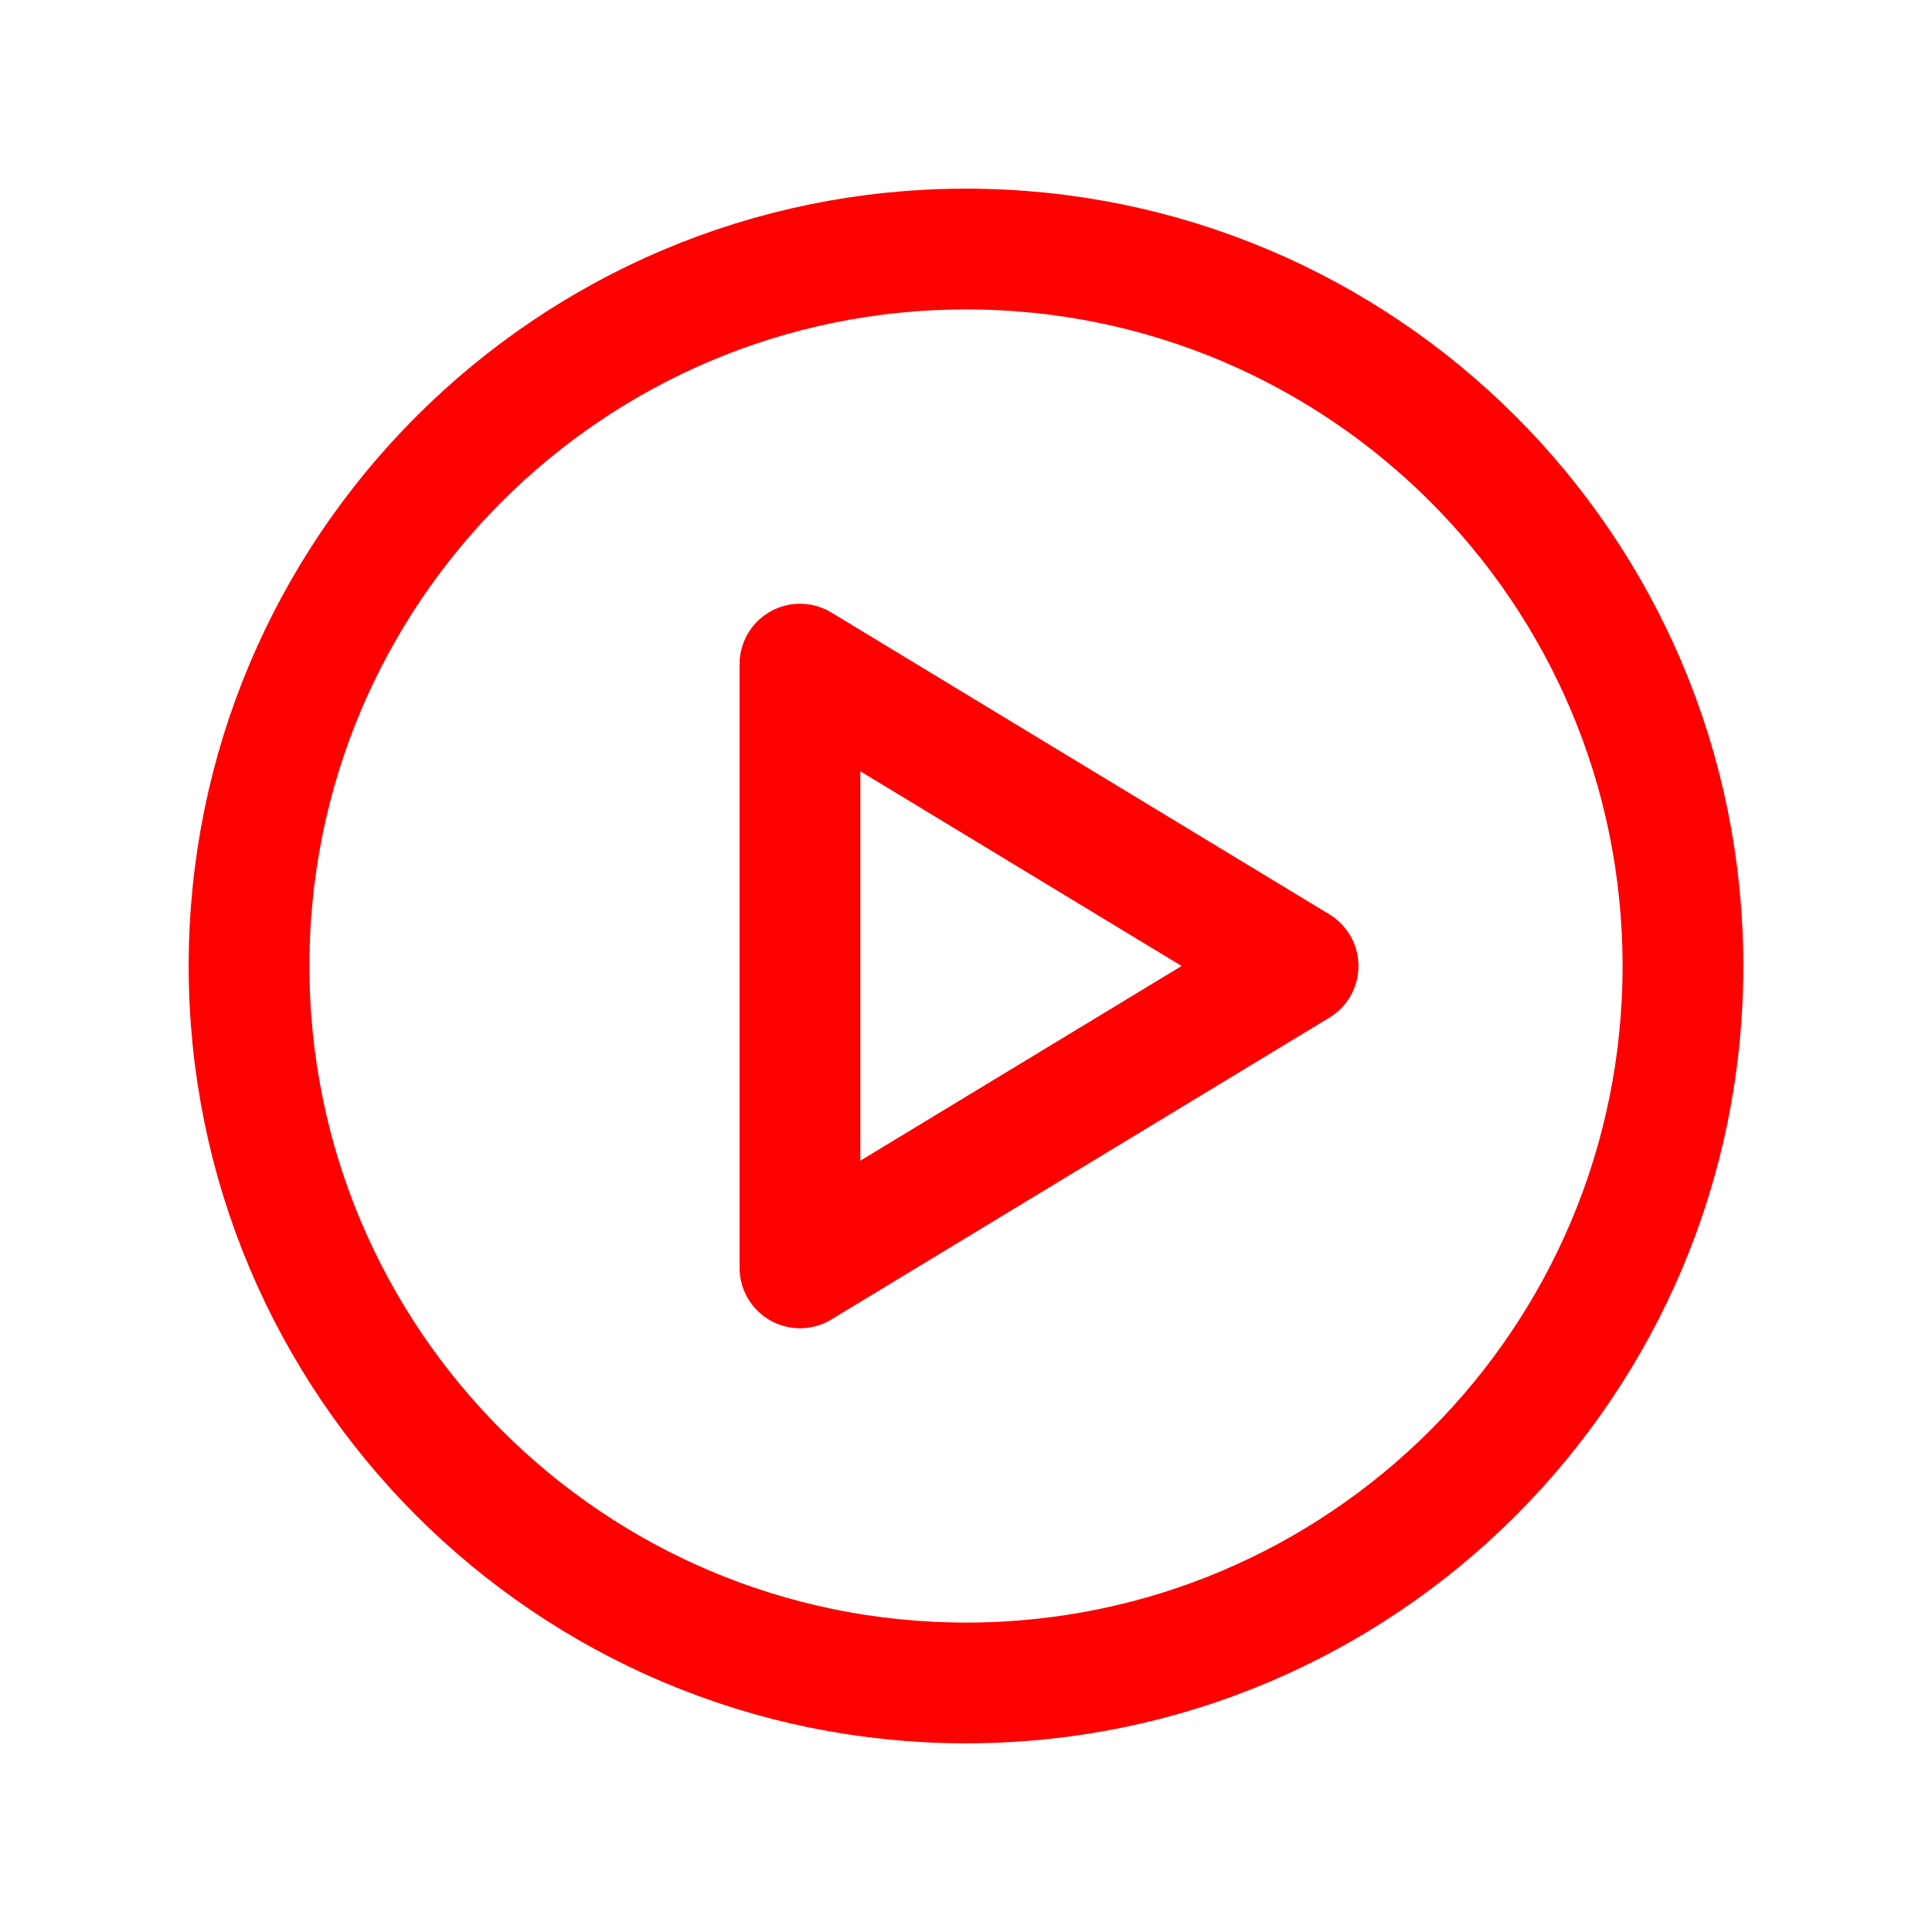
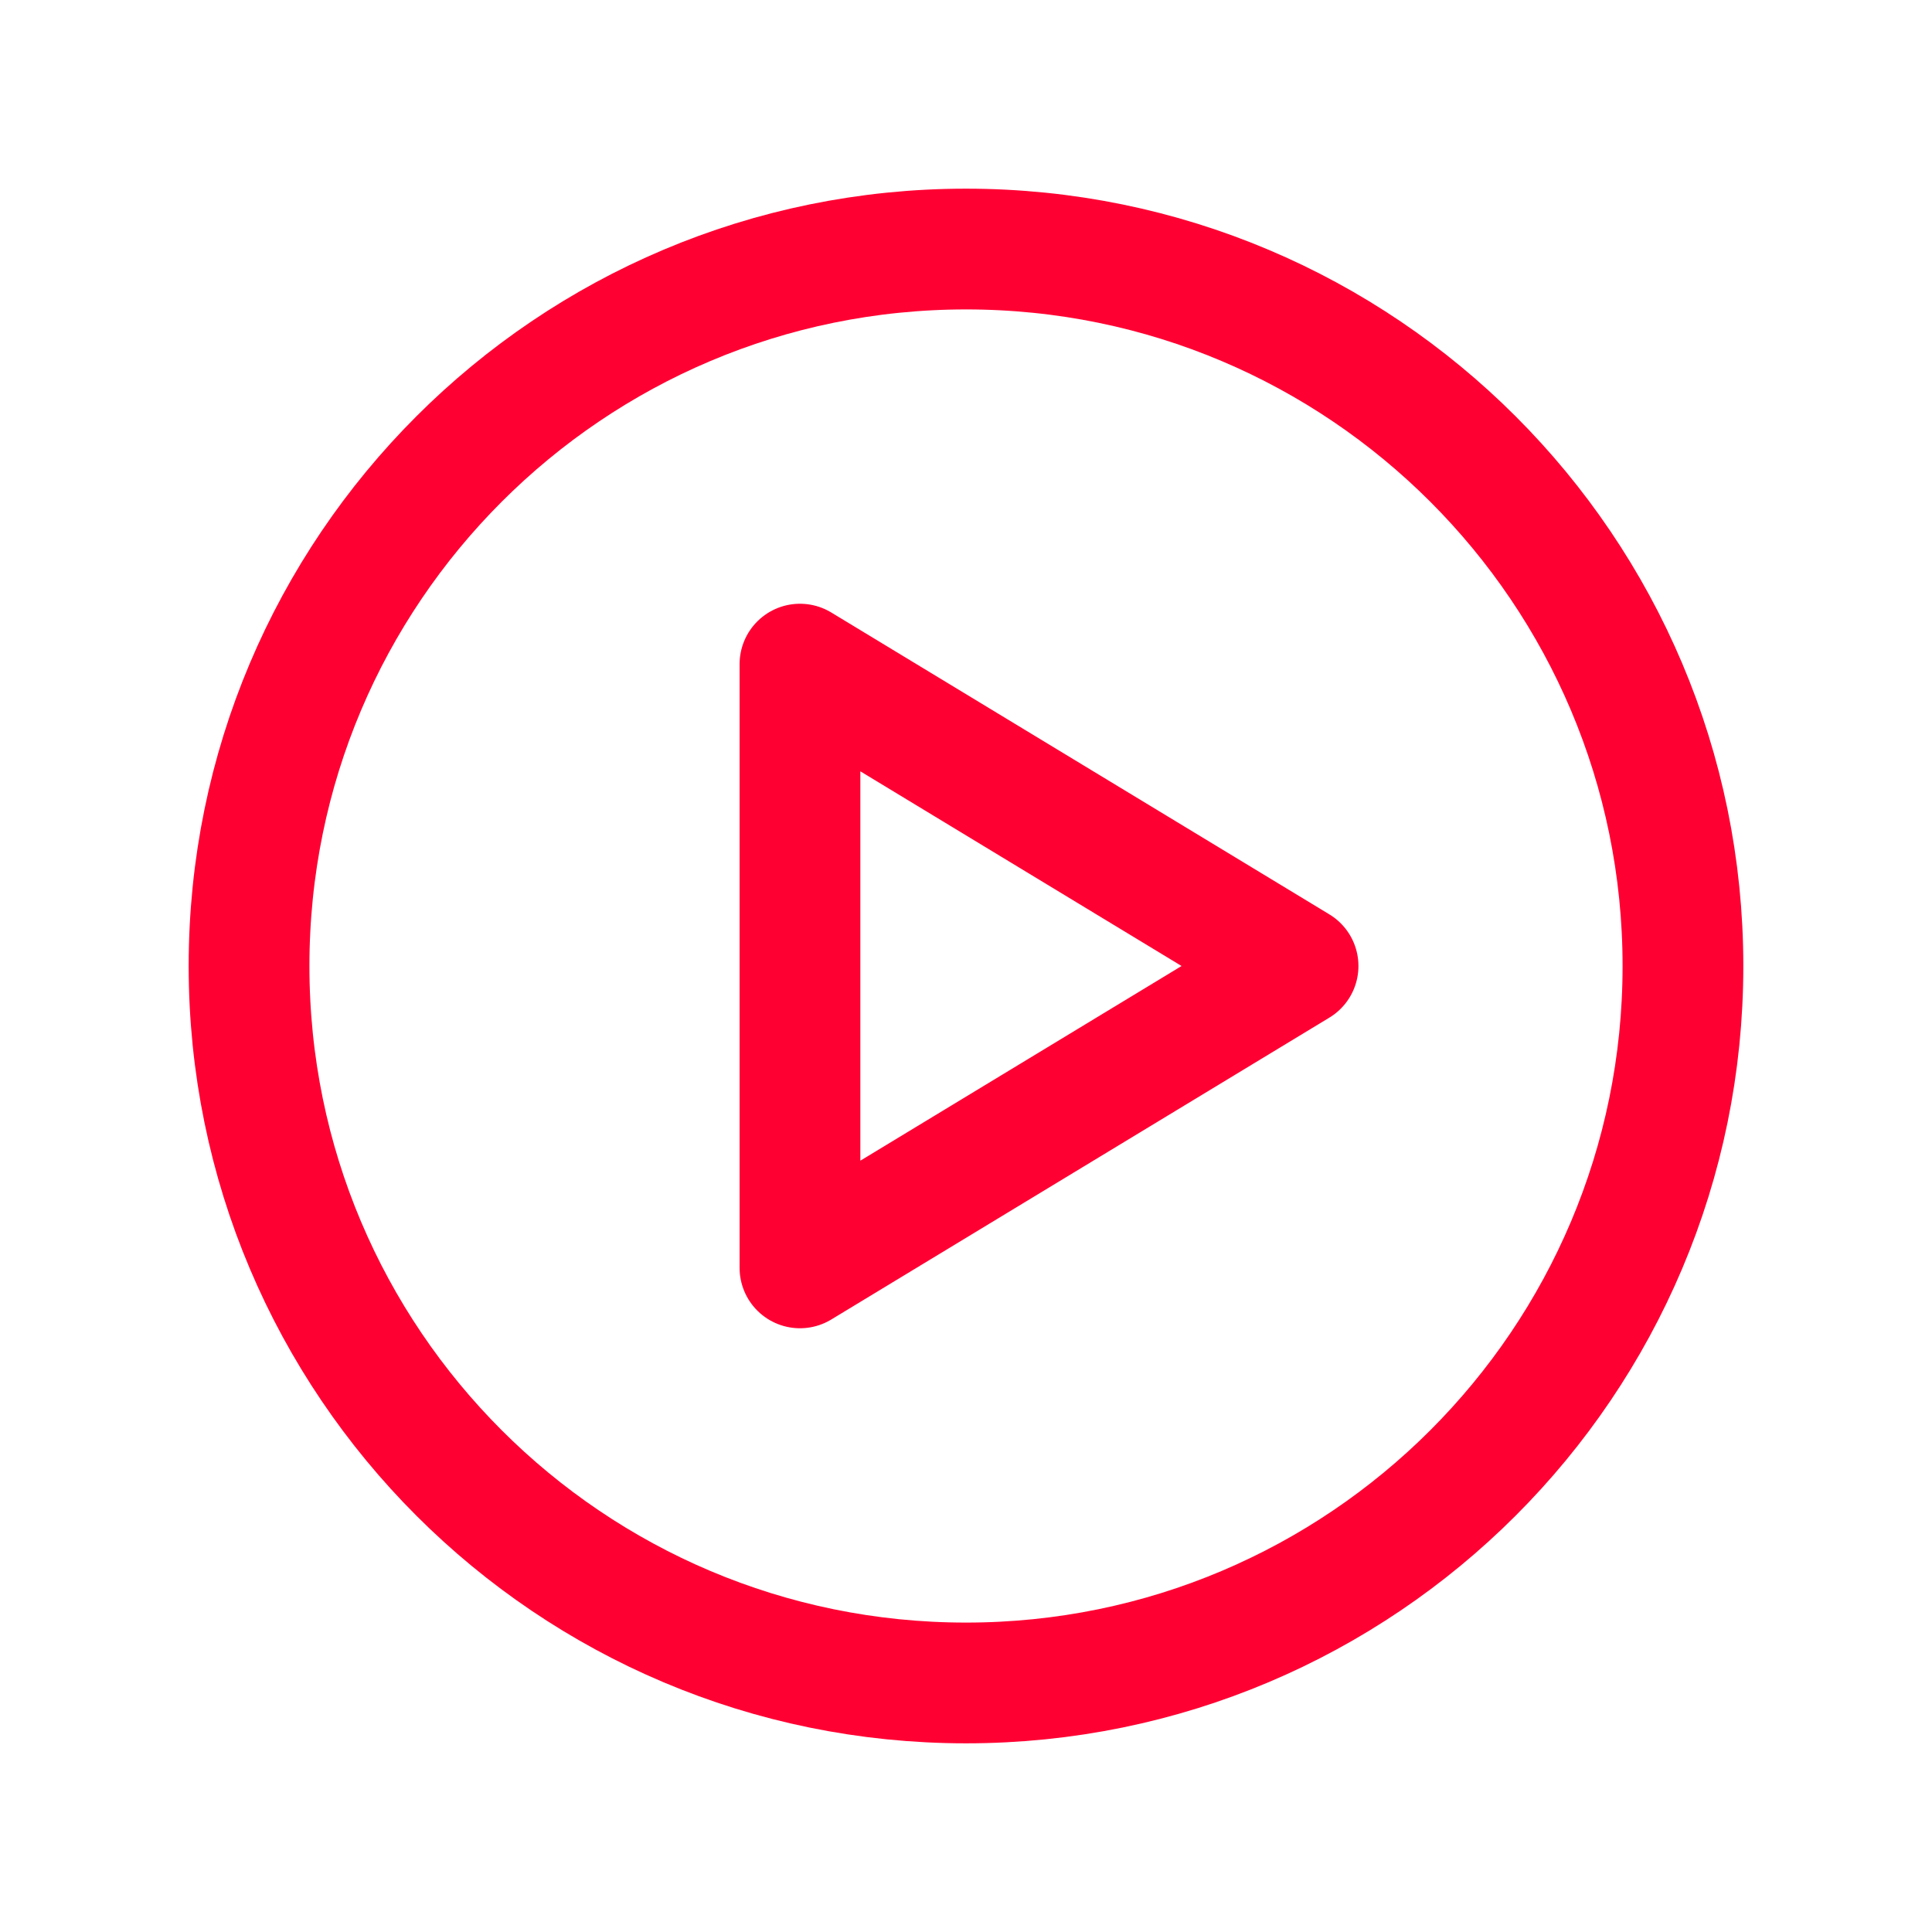
<svg xmlns="http://www.w3.org/2000/svg" viewBox="0 0 512 512" width="512" height="512">
-   <circle cx="256" cy="256" r="190" fill="none" stroke="#FF0000" stroke-width="32.0" stroke-linecap="round" stroke-linejoin="round" />
-   <path d="M 212 176 L 212 336 L 344 256 Z" fill="none" stroke="#FF0000" stroke-width="32.0" stroke-linecap="round" stroke-linejoin="round" />
+   <circle cx="256" cy="256" r="190" fill="none" stroke="#FF0033" stroke-width="32.0" stroke-linecap="round" stroke-linejoin="round" />
+   <path d="M 212 176 L 212 336 L 344 256 Z" fill="none" stroke="#FF0033" stroke-width="32.0" stroke-linecap="round" stroke-linejoin="round" />
</svg>
